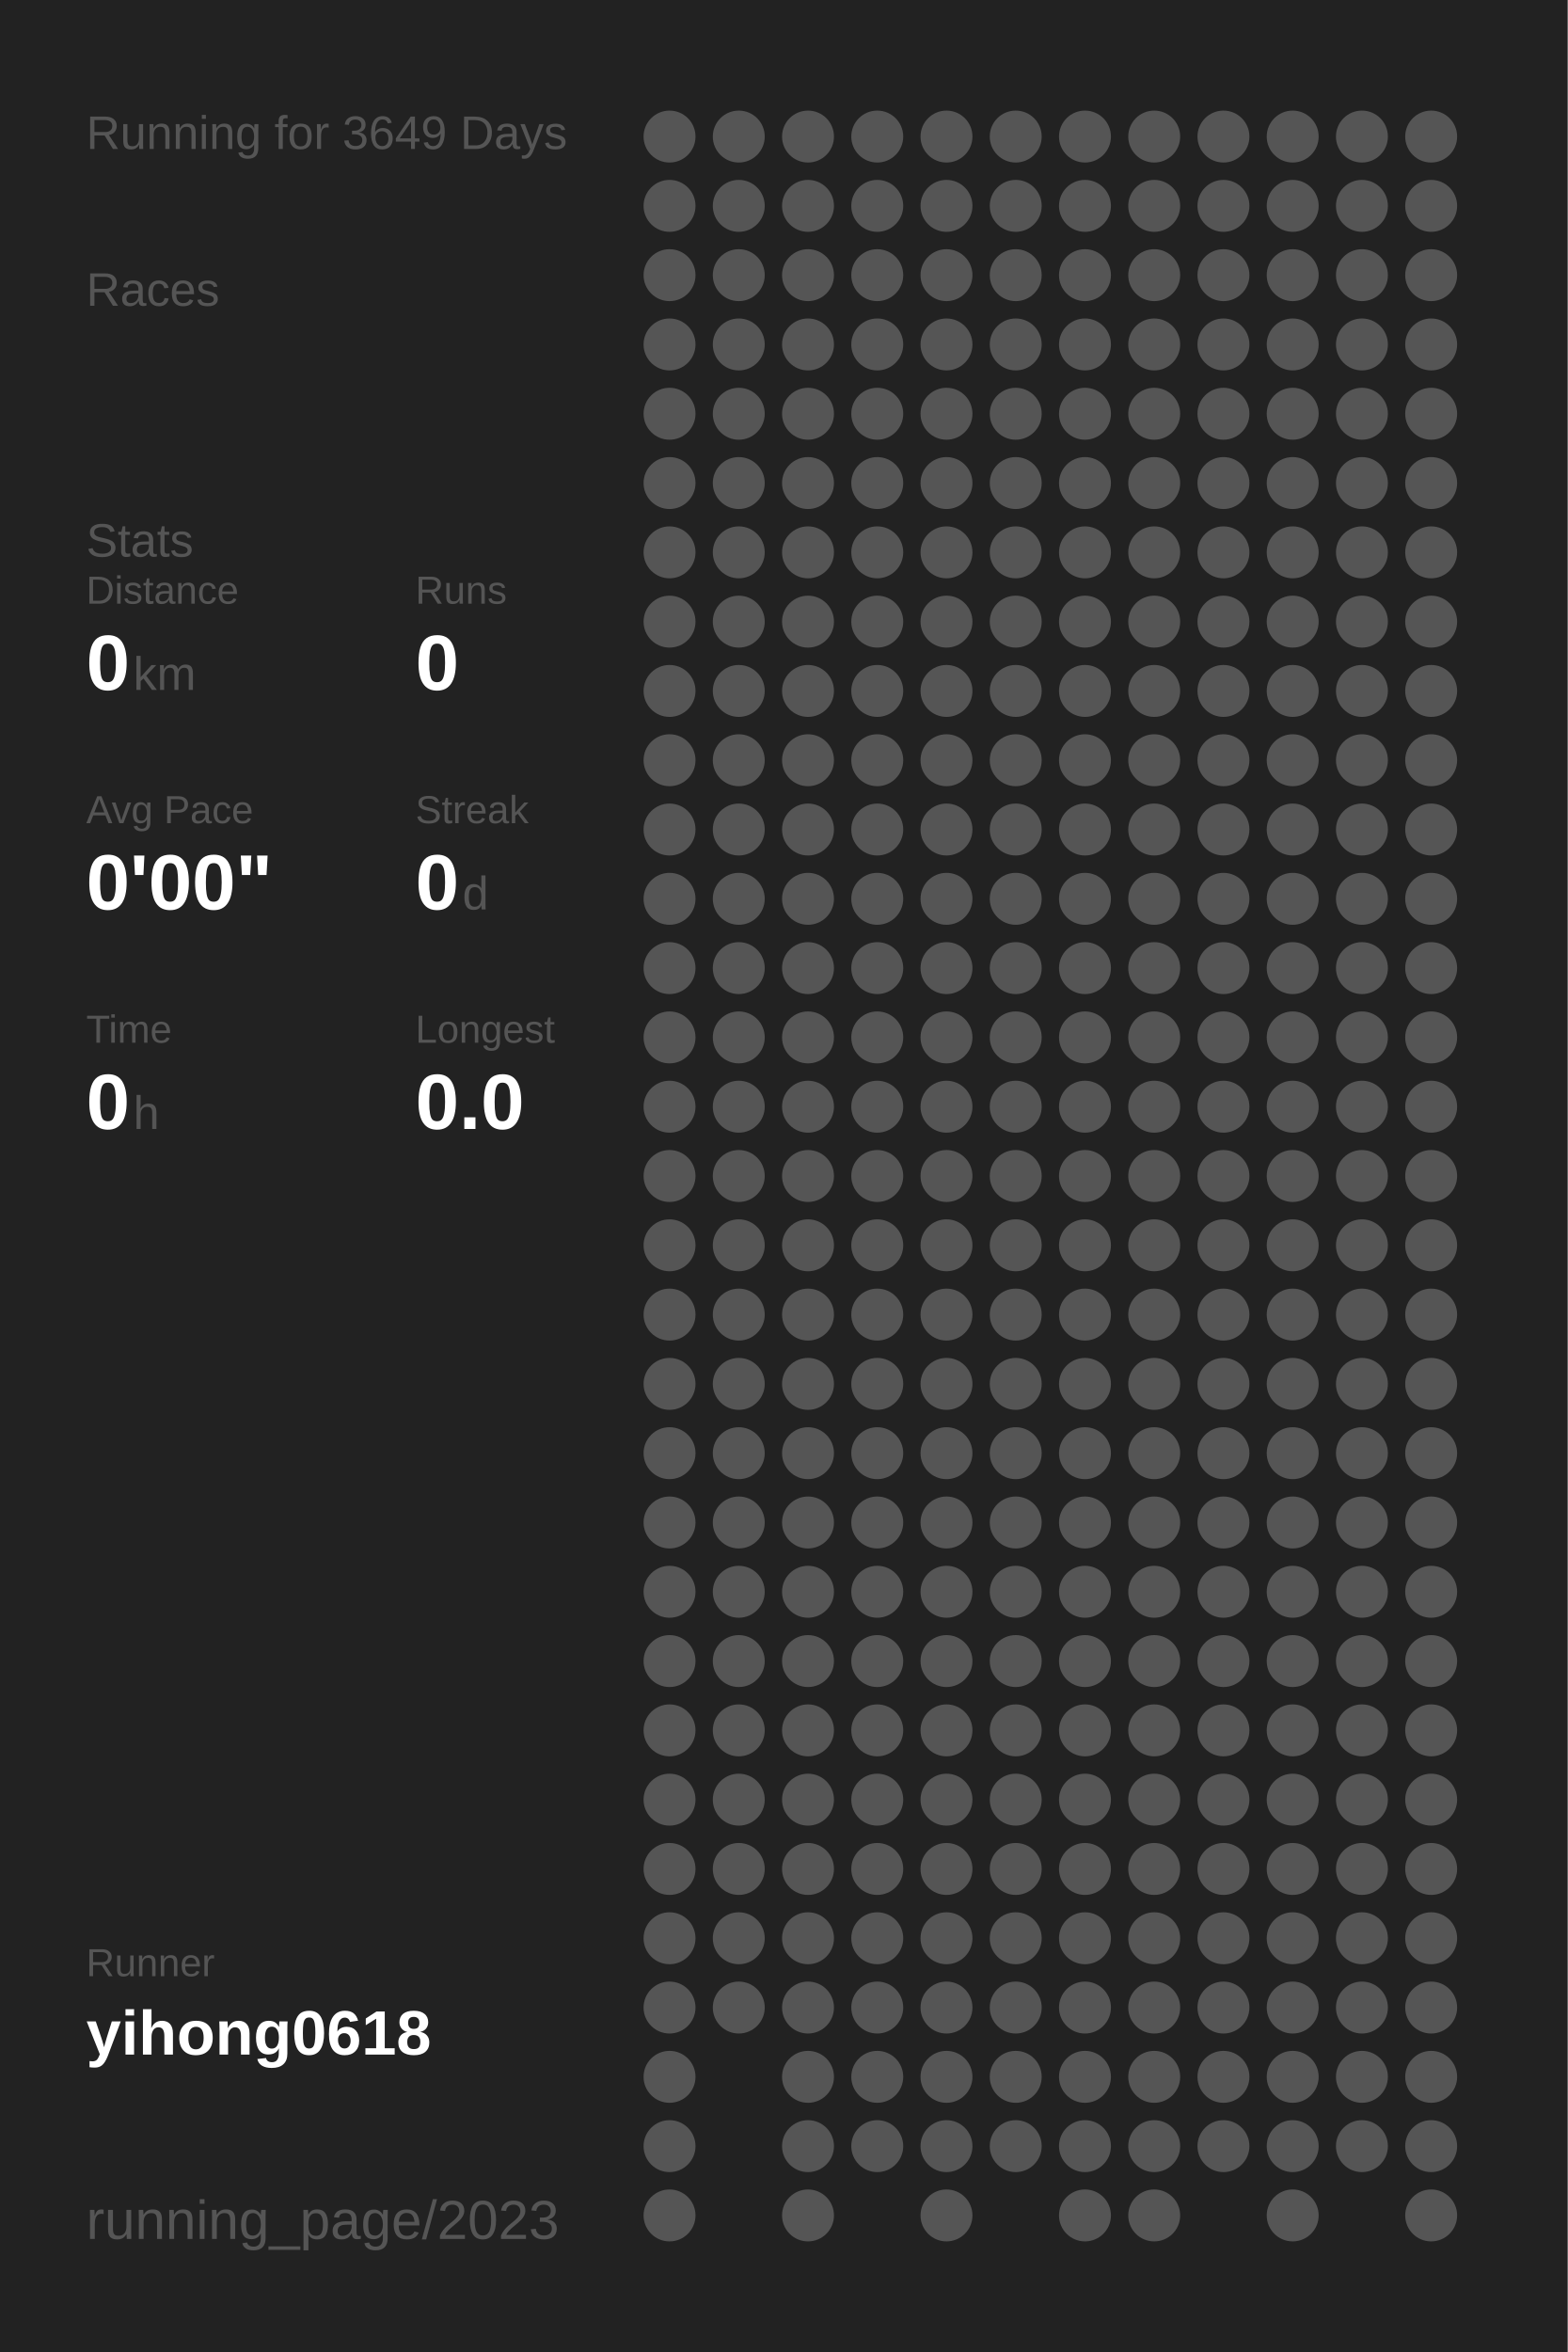
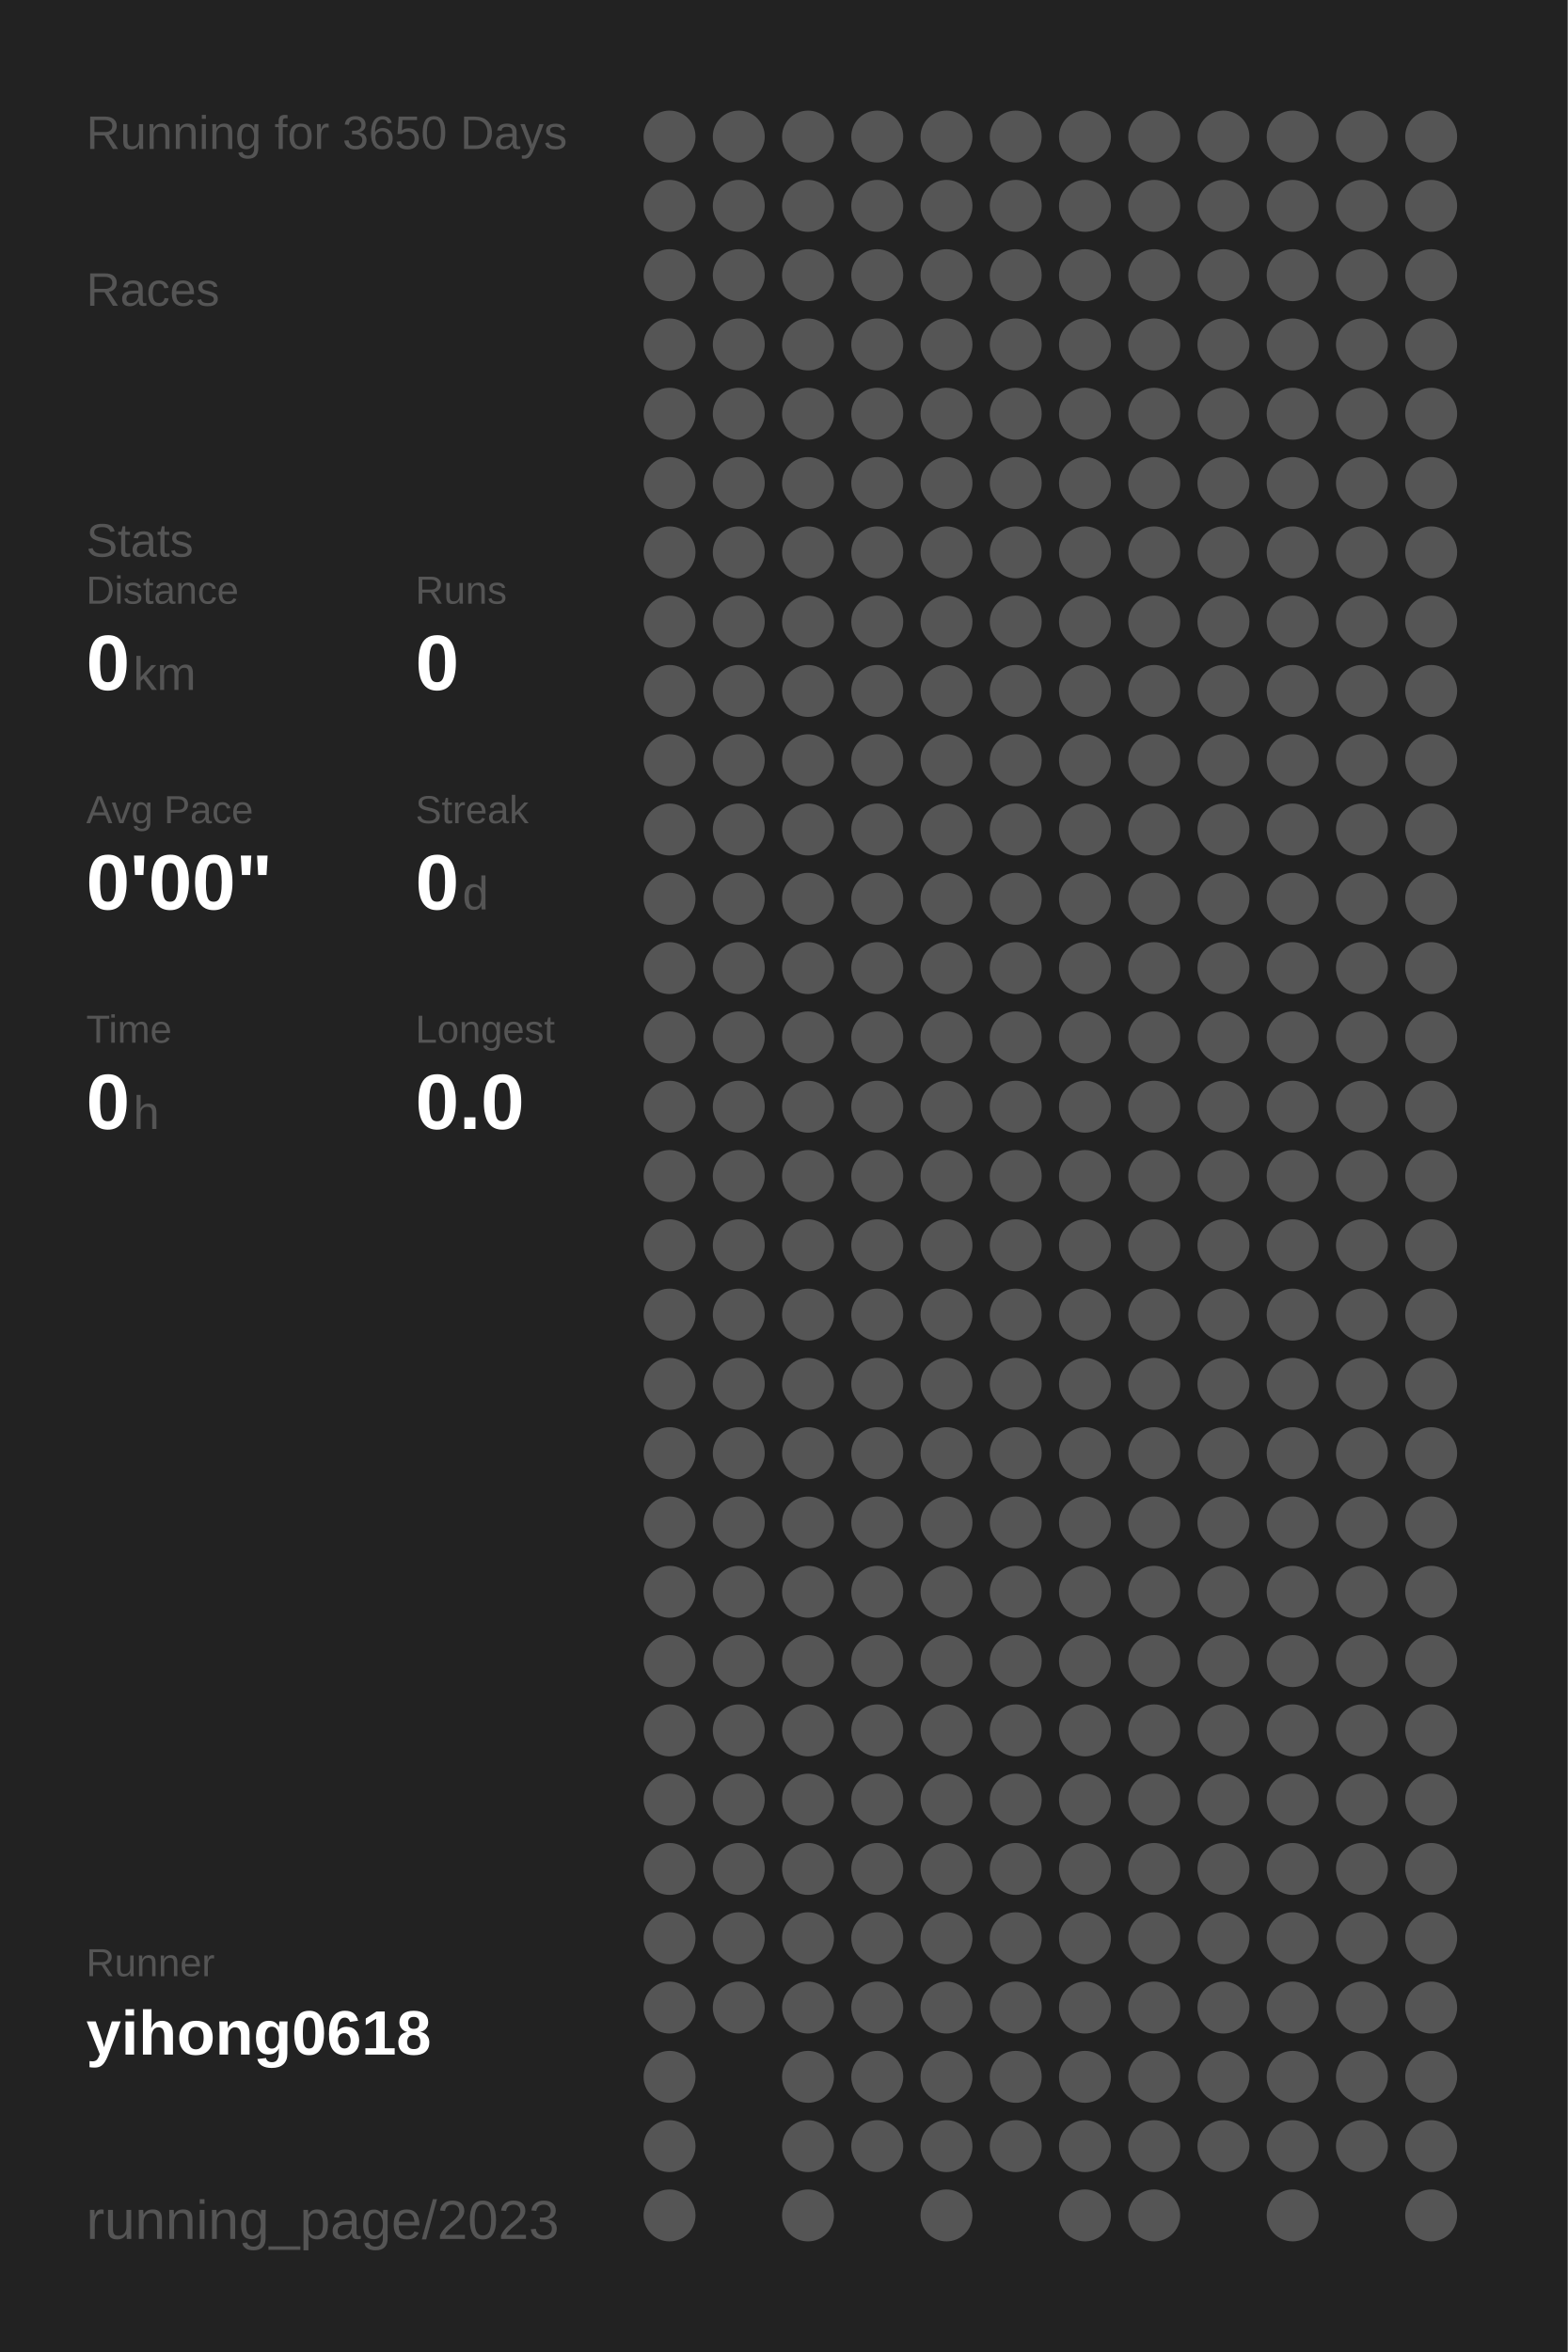
<svg xmlns="http://www.w3.org/2000/svg" baseProfile="full" height="300mm" version="1.1" viewBox="0,0,200,300" width="200mm">
  <defs />
  <rect fill="#222222" height="300" width="200" x="0" y="0" />
-   <text fill="#555555" style="font-size:6px; font-family:Arial;" x="11" y="19">Running for 3649 Days</text>
+   <text fill="#555555" style="font-size:6px; font-family:Arial;" x="11" y="19">Running for 3650 Days</text>
  <text fill="#555555" style="font-size:6px; font-family:Arial;" x="11" y="39">Races</text>
  <text fill="#555555" style="font-size:6px; font-family:Arial;" x="11" y="71">Stats</text>
  <text fill="#555555" style="font-size:5px; font-family:Arial;" x="11" y="77">Distance</text>
  <text fill="#FFFFFF" style="font-size:10px; font-family:Arial; font-weight:bold;" x="11" y="88">0</text>
  <text fill="#555555" style="font-size:6px; font-family:Arial;" x="17" y="88">km</text>
  <text fill="#555555" style="font-size:5px; font-family:Arial;" x="53" y="77">Runs</text>
  <text fill="#FFFFFF" style="font-size:10px; font-family:Arial; font-weight:bold;" x="53" y="88">0</text>
  <text fill="#555555" style="font-size:5px; font-family:Arial;" x="11" y="105">Avg Pace</text>
  <text fill="#FFFFFF" style="font-size:10px; font-family:Arial; font-weight:bold;" x="11" y="116">0'00"</text>
  <text fill="#555555" style="font-size:5px; font-family:Arial;" x="53" y="105">Streak</text>
  <text fill="#FFFFFF" style="font-size:10px; font-family:Arial; font-weight:bold;" x="53" y="116">0</text>
  <text fill="#555555" style="font-size:6px; font-family:Arial;" x="59" y="116">d</text>
  <text fill="#555555" style="font-size:5px; font-family:Arial;" x="11" y="133">Time</text>
  <text fill="#FFFFFF" style="font-size:10px; font-family:Arial; font-weight:bold;" x="11" y="144">0</text>
  <text fill="#555555" style="font-size:6px; font-family:Arial;" x="17" y="144">h</text>
  <text fill="#555555" style="font-size:5px; font-family:Arial;" x="53" y="133">Longest</text>
  <text fill="#FFFFFF" style="font-size:10px; font-family:Arial; font-weight:bold;" x="53" y="144">0.0</text>
  <text fill="#555555" style="font-size:5px; font-family:Arial;" x="11" y="252.065">Runner</text>
  <text fill="#FFFFFF" style="font-size:8px; font-family:Arial; font-weight:bold;" x="11" y="262.065">yihong0618</text>
  <text fill="#555555" style="font-size:7px; font-family:Arial;" x="11" y="285.581">running_page/2023</text>
  <circle cx="85.417" cy="17.419" fill="#555555" r="3.312" />
  <circle cx="85.417" cy="26.258" fill="#555555" r="3.312" />
  <circle cx="85.417" cy="35.097" fill="#555555" r="3.312" />
  <circle cx="85.417" cy="43.935" fill="#555555" r="3.312" />
  <circle cx="85.417" cy="52.774" fill="#555555" r="3.312" />
  <circle cx="85.417" cy="61.613" fill="#555555" r="3.312" />
  <circle cx="85.417" cy="70.452" fill="#555555" r="3.312" />
  <circle cx="85.417" cy="79.29" fill="#555555" r="3.312" />
  <circle cx="85.417" cy="88.129" fill="#555555" r="3.312" />
  <circle cx="85.417" cy="96.968" fill="#555555" r="3.312" />
  <circle cx="85.417" cy="105.806" fill="#555555" r="3.312" />
  <circle cx="85.417" cy="114.645" fill="#555555" r="3.312" />
  <circle cx="85.417" cy="123.484" fill="#555555" r="3.312" />
  <circle cx="85.417" cy="132.323" fill="#555555" r="3.312" />
  <circle cx="85.417" cy="141.161" fill="#555555" r="3.312" />
  <circle cx="85.417" cy="150" fill="#555555" r="3.312" />
  <circle cx="85.417" cy="158.839" fill="#555555" r="3.312" />
  <circle cx="85.417" cy="167.677" fill="#555555" r="3.312" />
  <circle cx="85.417" cy="176.516" fill="#555555" r="3.312" />
  <circle cx="85.417" cy="185.355" fill="#555555" r="3.312" />
  <circle cx="85.417" cy="194.194" fill="#555555" r="3.312" />
  <circle cx="85.417" cy="203.032" fill="#555555" r="3.312" />
  <circle cx="85.417" cy="211.871" fill="#555555" r="3.312" />
  <circle cx="85.417" cy="220.71" fill="#555555" r="3.312" />
  <circle cx="85.417" cy="229.548" fill="#555555" r="3.312" />
  <circle cx="85.417" cy="238.387" fill="#555555" r="3.312" />
  <circle cx="85.417" cy="247.226" fill="#555555" r="3.312" />
  <circle cx="85.417" cy="256.065" fill="#555555" r="3.312" />
  <circle cx="85.417" cy="264.903" fill="#555555" r="3.312" />
  <circle cx="85.417" cy="273.742" fill="#555555" r="3.312" />
  <circle cx="85.417" cy="282.581" fill="#555555" r="3.312" />
  <circle cx="94.25" cy="17.419" fill="#555555" r="3.312" />
  <circle cx="94.25" cy="26.258" fill="#555555" r="3.312" />
  <circle cx="94.25" cy="35.097" fill="#555555" r="3.312" />
  <circle cx="94.25" cy="43.935" fill="#555555" r="3.312" />
  <circle cx="94.25" cy="52.774" fill="#555555" r="3.312" />
  <circle cx="94.25" cy="61.613" fill="#555555" r="3.312" />
  <circle cx="94.25" cy="70.452" fill="#555555" r="3.312" />
  <circle cx="94.25" cy="79.29" fill="#555555" r="3.312" />
  <circle cx="94.25" cy="88.129" fill="#555555" r="3.312" />
  <circle cx="94.25" cy="96.968" fill="#555555" r="3.312" />
  <circle cx="94.25" cy="105.806" fill="#555555" r="3.312" />
  <circle cx="94.25" cy="114.645" fill="#555555" r="3.312" />
  <circle cx="94.25" cy="123.484" fill="#555555" r="3.312" />
  <circle cx="94.25" cy="132.323" fill="#555555" r="3.312" />
  <circle cx="94.25" cy="141.161" fill="#555555" r="3.312" />
  <circle cx="94.25" cy="150" fill="#555555" r="3.312" />
  <circle cx="94.25" cy="158.839" fill="#555555" r="3.312" />
  <circle cx="94.25" cy="167.677" fill="#555555" r="3.312" />
  <circle cx="94.25" cy="176.516" fill="#555555" r="3.312" />
  <circle cx="94.25" cy="185.355" fill="#555555" r="3.312" />
  <circle cx="94.25" cy="194.194" fill="#555555" r="3.312" />
  <circle cx="94.25" cy="203.032" fill="#555555" r="3.312" />
  <circle cx="94.25" cy="211.871" fill="#555555" r="3.312" />
  <circle cx="94.25" cy="220.71" fill="#555555" r="3.312" />
  <circle cx="94.25" cy="229.548" fill="#555555" r="3.312" />
  <circle cx="94.25" cy="238.387" fill="#555555" r="3.312" />
  <circle cx="94.25" cy="247.226" fill="#555555" r="3.312" />
  <circle cx="94.25" cy="256.065" fill="#555555" r="3.312" />
  <circle cx="103.083" cy="17.419" fill="#555555" r="3.312" />
  <circle cx="103.083" cy="26.258" fill="#555555" r="3.312" />
  <circle cx="103.083" cy="35.097" fill="#555555" r="3.312" />
  <circle cx="103.083" cy="43.935" fill="#555555" r="3.312" />
  <circle cx="103.083" cy="52.774" fill="#555555" r="3.312" />
  <circle cx="103.083" cy="61.613" fill="#555555" r="3.312" />
  <circle cx="103.083" cy="70.452" fill="#555555" r="3.312" />
  <circle cx="103.083" cy="79.29" fill="#555555" r="3.312" />
  <circle cx="103.083" cy="88.129" fill="#555555" r="3.312" />
  <circle cx="103.083" cy="96.968" fill="#555555" r="3.312" />
  <circle cx="103.083" cy="105.806" fill="#555555" r="3.312" />
  <circle cx="103.083" cy="114.645" fill="#555555" r="3.312" />
  <circle cx="103.083" cy="123.484" fill="#555555" r="3.312" />
  <circle cx="103.083" cy="132.323" fill="#555555" r="3.312" />
  <circle cx="103.083" cy="141.161" fill="#555555" r="3.312" />
  <circle cx="103.083" cy="150" fill="#555555" r="3.312" />
  <circle cx="103.083" cy="158.839" fill="#555555" r="3.312" />
  <circle cx="103.083" cy="167.677" fill="#555555" r="3.312" />
  <circle cx="103.083" cy="176.516" fill="#555555" r="3.312" />
  <circle cx="103.083" cy="185.355" fill="#555555" r="3.312" />
  <circle cx="103.083" cy="194.194" fill="#555555" r="3.312" />
  <circle cx="103.083" cy="203.032" fill="#555555" r="3.312" />
  <circle cx="103.083" cy="211.871" fill="#555555" r="3.312" />
  <circle cx="103.083" cy="220.71" fill="#555555" r="3.312" />
  <circle cx="103.083" cy="229.548" fill="#555555" r="3.312" />
  <circle cx="103.083" cy="238.387" fill="#555555" r="3.312" />
  <circle cx="103.083" cy="247.226" fill="#555555" r="3.312" />
  <circle cx="103.083" cy="256.065" fill="#555555" r="3.312" />
  <circle cx="103.083" cy="264.903" fill="#555555" r="3.312" />
  <circle cx="103.083" cy="273.742" fill="#555555" r="3.312" />
  <circle cx="103.083" cy="282.581" fill="#555555" r="3.312" />
  <circle cx="111.917" cy="17.419" fill="#555555" r="3.312" />
  <circle cx="111.917" cy="26.258" fill="#555555" r="3.312" />
  <circle cx="111.917" cy="35.097" fill="#555555" r="3.312" />
  <circle cx="111.917" cy="43.935" fill="#555555" r="3.312" />
  <circle cx="111.917" cy="52.774" fill="#555555" r="3.312" />
  <circle cx="111.917" cy="61.613" fill="#555555" r="3.312" />
  <circle cx="111.917" cy="70.452" fill="#555555" r="3.312" />
  <circle cx="111.917" cy="79.29" fill="#555555" r="3.312" />
  <circle cx="111.917" cy="88.129" fill="#555555" r="3.312" />
  <circle cx="111.917" cy="96.968" fill="#555555" r="3.312" />
  <circle cx="111.917" cy="105.806" fill="#555555" r="3.312" />
  <circle cx="111.917" cy="114.645" fill="#555555" r="3.312" />
  <circle cx="111.917" cy="123.484" fill="#555555" r="3.312" />
  <circle cx="111.917" cy="132.323" fill="#555555" r="3.312" />
  <circle cx="111.917" cy="141.161" fill="#555555" r="3.312" />
  <circle cx="111.917" cy="150" fill="#555555" r="3.312" />
  <circle cx="111.917" cy="158.839" fill="#555555" r="3.312" />
  <circle cx="111.917" cy="167.677" fill="#555555" r="3.312" />
  <circle cx="111.917" cy="176.516" fill="#555555" r="3.312" />
  <circle cx="111.917" cy="185.355" fill="#555555" r="3.312" />
  <circle cx="111.917" cy="194.194" fill="#555555" r="3.312" />
  <circle cx="111.917" cy="203.032" fill="#555555" r="3.312" />
  <circle cx="111.917" cy="211.871" fill="#555555" r="3.312" />
  <circle cx="111.917" cy="220.71" fill="#555555" r="3.312" />
  <circle cx="111.917" cy="229.548" fill="#555555" r="3.312" />
  <circle cx="111.917" cy="238.387" fill="#555555" r="3.312" />
  <circle cx="111.917" cy="247.226" fill="#555555" r="3.312" />
  <circle cx="111.917" cy="256.065" fill="#555555" r="3.312" />
  <circle cx="111.917" cy="264.903" fill="#555555" r="3.312" />
  <circle cx="111.917" cy="273.742" fill="#555555" r="3.312" />
  <circle cx="120.75" cy="17.419" fill="#555555" r="3.312" />
  <circle cx="120.75" cy="26.258" fill="#555555" r="3.312" />
  <circle cx="120.75" cy="35.097" fill="#555555" r="3.312" />
  <circle cx="120.75" cy="43.935" fill="#555555" r="3.312" />
  <circle cx="120.75" cy="52.774" fill="#555555" r="3.312" />
  <circle cx="120.75" cy="61.613" fill="#555555" r="3.312" />
  <circle cx="120.75" cy="70.452" fill="#555555" r="3.312" />
  <circle cx="120.75" cy="79.29" fill="#555555" r="3.312" />
  <circle cx="120.75" cy="88.129" fill="#555555" r="3.312" />
  <circle cx="120.75" cy="96.968" fill="#555555" r="3.312" />
  <circle cx="120.75" cy="105.806" fill="#555555" r="3.312" />
  <circle cx="120.75" cy="114.645" fill="#555555" r="3.312" />
  <circle cx="120.75" cy="123.484" fill="#555555" r="3.312" />
  <circle cx="120.75" cy="132.323" fill="#555555" r="3.312" />
  <circle cx="120.75" cy="141.161" fill="#555555" r="3.312" />
  <circle cx="120.75" cy="150" fill="#555555" r="3.312" />
  <circle cx="120.75" cy="158.839" fill="#555555" r="3.312" />
  <circle cx="120.75" cy="167.677" fill="#555555" r="3.312" />
  <circle cx="120.75" cy="176.516" fill="#555555" r="3.312" />
  <circle cx="120.75" cy="185.355" fill="#555555" r="3.312" />
  <circle cx="120.75" cy="194.194" fill="#555555" r="3.312" />
  <circle cx="120.75" cy="203.032" fill="#555555" r="3.312" />
  <circle cx="120.75" cy="211.871" fill="#555555" r="3.312" />
  <circle cx="120.75" cy="220.71" fill="#555555" r="3.312" />
  <circle cx="120.75" cy="229.548" fill="#555555" r="3.312" />
  <circle cx="120.75" cy="238.387" fill="#555555" r="3.312" />
  <circle cx="120.75" cy="247.226" fill="#555555" r="3.312" />
  <circle cx="120.75" cy="256.065" fill="#555555" r="3.312" />
  <circle cx="120.75" cy="264.903" fill="#555555" r="3.312" />
  <circle cx="120.75" cy="273.742" fill="#555555" r="3.312" />
  <circle cx="120.75" cy="282.581" fill="#555555" r="3.312" />
  <circle cx="129.583" cy="17.419" fill="#555555" r="3.312" />
  <circle cx="129.583" cy="26.258" fill="#555555" r="3.312" />
  <circle cx="129.583" cy="35.097" fill="#555555" r="3.312" />
  <circle cx="129.583" cy="43.935" fill="#555555" r="3.312" />
  <circle cx="129.583" cy="52.774" fill="#555555" r="3.312" />
  <circle cx="129.583" cy="61.613" fill="#555555" r="3.312" />
  <circle cx="129.583" cy="70.452" fill="#555555" r="3.312" />
  <circle cx="129.583" cy="79.29" fill="#555555" r="3.312" />
  <circle cx="129.583" cy="88.129" fill="#555555" r="3.312" />
  <circle cx="129.583" cy="96.968" fill="#555555" r="3.312" />
  <circle cx="129.583" cy="105.806" fill="#555555" r="3.312" />
  <circle cx="129.583" cy="114.645" fill="#555555" r="3.312" />
  <circle cx="129.583" cy="123.484" fill="#555555" r="3.312" />
  <circle cx="129.583" cy="132.323" fill="#555555" r="3.312" />
  <circle cx="129.583" cy="141.161" fill="#555555" r="3.312" />
  <circle cx="129.583" cy="150" fill="#555555" r="3.312" />
  <circle cx="129.583" cy="158.839" fill="#555555" r="3.312" />
  <circle cx="129.583" cy="167.677" fill="#555555" r="3.312" />
  <circle cx="129.583" cy="176.516" fill="#555555" r="3.312" />
  <circle cx="129.583" cy="185.355" fill="#555555" r="3.312" />
  <circle cx="129.583" cy="194.194" fill="#555555" r="3.312" />
  <circle cx="129.583" cy="203.032" fill="#555555" r="3.312" />
  <circle cx="129.583" cy="211.871" fill="#555555" r="3.312" />
  <circle cx="129.583" cy="220.71" fill="#555555" r="3.312" />
  <circle cx="129.583" cy="229.548" fill="#555555" r="3.312" />
  <circle cx="129.583" cy="238.387" fill="#555555" r="3.312" />
  <circle cx="129.583" cy="247.226" fill="#555555" r="3.312" />
  <circle cx="129.583" cy="256.065" fill="#555555" r="3.312" />
  <circle cx="129.583" cy="264.903" fill="#555555" r="3.312" />
  <circle cx="129.583" cy="273.742" fill="#555555" r="3.312" />
  <circle cx="138.417" cy="17.419" fill="#555555" r="3.312" />
  <circle cx="138.417" cy="26.258" fill="#555555" r="3.312" />
  <circle cx="138.417" cy="35.097" fill="#555555" r="3.312" />
  <circle cx="138.417" cy="43.935" fill="#555555" r="3.312" />
  <circle cx="138.417" cy="52.774" fill="#555555" r="3.312" />
  <circle cx="138.417" cy="61.613" fill="#555555" r="3.312" />
  <circle cx="138.417" cy="70.452" fill="#555555" r="3.312" />
  <circle cx="138.417" cy="79.29" fill="#555555" r="3.312" />
  <circle cx="138.417" cy="88.129" fill="#555555" r="3.312" />
  <circle cx="138.417" cy="96.968" fill="#555555" r="3.312" />
  <circle cx="138.417" cy="105.806" fill="#555555" r="3.312" />
  <circle cx="138.417" cy="114.645" fill="#555555" r="3.312" />
  <circle cx="138.417" cy="123.484" fill="#555555" r="3.312" />
  <circle cx="138.417" cy="132.323" fill="#555555" r="3.312" />
  <circle cx="138.417" cy="141.161" fill="#555555" r="3.312" />
  <circle cx="138.417" cy="150" fill="#555555" r="3.312" />
  <circle cx="138.417" cy="158.839" fill="#555555" r="3.312" />
  <circle cx="138.417" cy="167.677" fill="#555555" r="3.312" />
  <circle cx="138.417" cy="176.516" fill="#555555" r="3.312" />
  <circle cx="138.417" cy="185.355" fill="#555555" r="3.312" />
  <circle cx="138.417" cy="194.194" fill="#555555" r="3.312" />
  <circle cx="138.417" cy="203.032" fill="#555555" r="3.312" />
  <circle cx="138.417" cy="211.871" fill="#555555" r="3.312" />
  <circle cx="138.417" cy="220.71" fill="#555555" r="3.312" />
  <circle cx="138.417" cy="229.548" fill="#555555" r="3.312" />
  <circle cx="138.417" cy="238.387" fill="#555555" r="3.312" />
  <circle cx="138.417" cy="247.226" fill="#555555" r="3.312" />
  <circle cx="138.417" cy="256.065" fill="#555555" r="3.312" />
  <circle cx="138.417" cy="264.903" fill="#555555" r="3.312" />
  <circle cx="138.417" cy="273.742" fill="#555555" r="3.312" />
  <circle cx="138.417" cy="282.581" fill="#555555" r="3.312" />
  <circle cx="147.25" cy="17.419" fill="#555555" r="3.312" />
  <circle cx="147.25" cy="26.258" fill="#555555" r="3.312" />
  <circle cx="147.25" cy="35.097" fill="#555555" r="3.312" />
  <circle cx="147.25" cy="43.935" fill="#555555" r="3.312" />
  <circle cx="147.25" cy="52.774" fill="#555555" r="3.312" />
  <circle cx="147.25" cy="61.613" fill="#555555" r="3.312" />
  <circle cx="147.25" cy="70.452" fill="#555555" r="3.312" />
  <circle cx="147.25" cy="79.29" fill="#555555" r="3.312" />
  <circle cx="147.25" cy="88.129" fill="#555555" r="3.312" />
  <circle cx="147.25" cy="96.968" fill="#555555" r="3.312" />
  <circle cx="147.25" cy="105.806" fill="#555555" r="3.312" />
  <circle cx="147.25" cy="114.645" fill="#555555" r="3.312" />
  <circle cx="147.25" cy="123.484" fill="#555555" r="3.312" />
  <circle cx="147.25" cy="132.323" fill="#555555" r="3.312" />
  <circle cx="147.25" cy="141.161" fill="#555555" r="3.312" />
  <circle cx="147.25" cy="150" fill="#555555" r="3.312" />
  <circle cx="147.25" cy="158.839" fill="#555555" r="3.312" />
  <circle cx="147.25" cy="167.677" fill="#555555" r="3.312" />
  <circle cx="147.25" cy="176.516" fill="#555555" r="3.312" />
  <circle cx="147.25" cy="185.355" fill="#555555" r="3.312" />
  <circle cx="147.25" cy="194.194" fill="#555555" r="3.312" />
  <circle cx="147.25" cy="203.032" fill="#555555" r="3.312" />
  <circle cx="147.25" cy="211.871" fill="#555555" r="3.312" />
  <circle cx="147.25" cy="220.71" fill="#555555" r="3.312" />
  <circle cx="147.25" cy="229.548" fill="#555555" r="3.312" />
  <circle cx="147.25" cy="238.387" fill="#555555" r="3.312" />
  <circle cx="147.25" cy="247.226" fill="#555555" r="3.312" />
  <circle cx="147.25" cy="256.065" fill="#555555" r="3.312" />
  <circle cx="147.25" cy="264.903" fill="#555555" r="3.312" />
  <circle cx="147.25" cy="273.742" fill="#555555" r="3.312" />
  <circle cx="147.25" cy="282.581" fill="#555555" r="3.312" />
  <circle cx="156.083" cy="17.419" fill="#555555" r="3.312" />
  <circle cx="156.083" cy="26.258" fill="#555555" r="3.312" />
  <circle cx="156.083" cy="35.097" fill="#555555" r="3.312" />
  <circle cx="156.083" cy="43.935" fill="#555555" r="3.312" />
  <circle cx="156.083" cy="52.774" fill="#555555" r="3.312" />
  <circle cx="156.083" cy="61.613" fill="#555555" r="3.312" />
  <circle cx="156.083" cy="70.452" fill="#555555" r="3.312" />
  <circle cx="156.083" cy="79.29" fill="#555555" r="3.312" />
  <circle cx="156.083" cy="88.129" fill="#555555" r="3.312" />
  <circle cx="156.083" cy="96.968" fill="#555555" r="3.312" />
  <circle cx="156.083" cy="105.806" fill="#555555" r="3.312" />
  <circle cx="156.083" cy="114.645" fill="#555555" r="3.312" />
  <circle cx="156.083" cy="123.484" fill="#555555" r="3.312" />
  <circle cx="156.083" cy="132.323" fill="#555555" r="3.312" />
  <circle cx="156.083" cy="141.161" fill="#555555" r="3.312" />
  <circle cx="156.083" cy="150" fill="#555555" r="3.312" />
  <circle cx="156.083" cy="158.839" fill="#555555" r="3.312" />
  <circle cx="156.083" cy="167.677" fill="#555555" r="3.312" />
  <circle cx="156.083" cy="176.516" fill="#555555" r="3.312" />
  <circle cx="156.083" cy="185.355" fill="#555555" r="3.312" />
  <circle cx="156.083" cy="194.194" fill="#555555" r="3.312" />
  <circle cx="156.083" cy="203.032" fill="#555555" r="3.312" />
  <circle cx="156.083" cy="211.871" fill="#555555" r="3.312" />
  <circle cx="156.083" cy="220.71" fill="#555555" r="3.312" />
  <circle cx="156.083" cy="229.548" fill="#555555" r="3.312" />
  <circle cx="156.083" cy="238.387" fill="#555555" r="3.312" />
  <circle cx="156.083" cy="247.226" fill="#555555" r="3.312" />
  <circle cx="156.083" cy="256.065" fill="#555555" r="3.312" />
  <circle cx="156.083" cy="264.903" fill="#555555" r="3.312" />
  <circle cx="156.083" cy="273.742" fill="#555555" r="3.312" />
  <circle cx="164.917" cy="17.419" fill="#555555" r="3.312" />
  <circle cx="164.917" cy="26.258" fill="#555555" r="3.312" />
  <circle cx="164.917" cy="35.097" fill="#555555" r="3.312" />
  <circle cx="164.917" cy="43.935" fill="#555555" r="3.312" />
  <circle cx="164.917" cy="52.774" fill="#555555" r="3.312" />
  <circle cx="164.917" cy="61.613" fill="#555555" r="3.312" />
  <circle cx="164.917" cy="70.452" fill="#555555" r="3.312" />
  <circle cx="164.917" cy="79.29" fill="#555555" r="3.312" />
  <circle cx="164.917" cy="88.129" fill="#555555" r="3.312" />
  <circle cx="164.917" cy="96.968" fill="#555555" r="3.312" />
  <circle cx="164.917" cy="105.806" fill="#555555" r="3.312" />
  <circle cx="164.917" cy="114.645" fill="#555555" r="3.312" />
  <circle cx="164.917" cy="123.484" fill="#555555" r="3.312" />
  <circle cx="164.917" cy="132.323" fill="#555555" r="3.312" />
  <circle cx="164.917" cy="141.161" fill="#555555" r="3.312" />
  <circle cx="164.917" cy="150" fill="#555555" r="3.312" />
  <circle cx="164.917" cy="158.839" fill="#555555" r="3.312" />
  <circle cx="164.917" cy="167.677" fill="#555555" r="3.312" />
  <circle cx="164.917" cy="176.516" fill="#555555" r="3.312" />
  <circle cx="164.917" cy="185.355" fill="#555555" r="3.312" />
  <circle cx="164.917" cy="194.194" fill="#555555" r="3.312" />
  <circle cx="164.917" cy="203.032" fill="#555555" r="3.312" />
  <circle cx="164.917" cy="211.871" fill="#555555" r="3.312" />
  <circle cx="164.917" cy="220.71" fill="#555555" r="3.312" />
  <circle cx="164.917" cy="229.548" fill="#555555" r="3.312" />
  <circle cx="164.917" cy="238.387" fill="#555555" r="3.312" />
  <circle cx="164.917" cy="247.226" fill="#555555" r="3.312" />
  <circle cx="164.917" cy="256.065" fill="#555555" r="3.312" />
  <circle cx="164.917" cy="264.903" fill="#555555" r="3.312" />
  <circle cx="164.917" cy="273.742" fill="#555555" r="3.312" />
  <circle cx="164.917" cy="282.581" fill="#555555" r="3.312" />
  <circle cx="173.75" cy="17.419" fill="#555555" r="3.312" />
  <circle cx="173.75" cy="26.258" fill="#555555" r="3.312" />
  <circle cx="173.75" cy="35.097" fill="#555555" r="3.312" />
  <circle cx="173.75" cy="43.935" fill="#555555" r="3.312" />
  <circle cx="173.75" cy="52.774" fill="#555555" r="3.312" />
  <circle cx="173.75" cy="61.613" fill="#555555" r="3.312" />
  <circle cx="173.75" cy="70.452" fill="#555555" r="3.312" />
  <circle cx="173.75" cy="79.29" fill="#555555" r="3.312" />
  <circle cx="173.75" cy="88.129" fill="#555555" r="3.312" />
  <circle cx="173.75" cy="96.968" fill="#555555" r="3.312" />
  <circle cx="173.75" cy="105.806" fill="#555555" r="3.312" />
  <circle cx="173.75" cy="114.645" fill="#555555" r="3.312" />
  <circle cx="173.75" cy="123.484" fill="#555555" r="3.312" />
  <circle cx="173.75" cy="132.323" fill="#555555" r="3.312" />
  <circle cx="173.75" cy="141.161" fill="#555555" r="3.312" />
  <circle cx="173.75" cy="150" fill="#555555" r="3.312" />
  <circle cx="173.75" cy="158.839" fill="#555555" r="3.312" />
  <circle cx="173.75" cy="167.677" fill="#555555" r="3.312" />
  <circle cx="173.75" cy="176.516" fill="#555555" r="3.312" />
  <circle cx="173.75" cy="185.355" fill="#555555" r="3.312" />
  <circle cx="173.75" cy="194.194" fill="#555555" r="3.312" />
  <circle cx="173.75" cy="203.032" fill="#555555" r="3.312" />
  <circle cx="173.75" cy="211.871" fill="#555555" r="3.312" />
  <circle cx="173.75" cy="220.71" fill="#555555" r="3.312" />
  <circle cx="173.75" cy="229.548" fill="#555555" r="3.312" />
  <circle cx="173.75" cy="238.387" fill="#555555" r="3.312" />
  <circle cx="173.75" cy="247.226" fill="#555555" r="3.312" />
  <circle cx="173.75" cy="256.065" fill="#555555" r="3.312" />
  <circle cx="173.75" cy="264.903" fill="#555555" r="3.312" />
  <circle cx="173.75" cy="273.742" fill="#555555" r="3.312" />
  <circle cx="182.583" cy="17.419" fill="#555555" r="3.312" />
  <circle cx="182.583" cy="26.258" fill="#555555" r="3.312" />
  <circle cx="182.583" cy="35.097" fill="#555555" r="3.312" />
  <circle cx="182.583" cy="43.935" fill="#555555" r="3.312" />
  <circle cx="182.583" cy="52.774" fill="#555555" r="3.312" />
  <circle cx="182.583" cy="61.613" fill="#555555" r="3.312" />
  <circle cx="182.583" cy="70.452" fill="#555555" r="3.312" />
  <circle cx="182.583" cy="79.29" fill="#555555" r="3.312" />
  <circle cx="182.583" cy="88.129" fill="#555555" r="3.312" />
  <circle cx="182.583" cy="96.968" fill="#555555" r="3.312" />
  <circle cx="182.583" cy="105.806" fill="#555555" r="3.312" />
  <circle cx="182.583" cy="114.645" fill="#555555" r="3.312" />
  <circle cx="182.583" cy="123.484" fill="#555555" r="3.312" />
  <circle cx="182.583" cy="132.323" fill="#555555" r="3.312" />
  <circle cx="182.583" cy="141.161" fill="#555555" r="3.312" />
  <circle cx="182.583" cy="150" fill="#555555" r="3.312" />
  <circle cx="182.583" cy="158.839" fill="#555555" r="3.312" />
  <circle cx="182.583" cy="167.677" fill="#555555" r="3.312" />
  <circle cx="182.583" cy="176.516" fill="#555555" r="3.312" />
  <circle cx="182.583" cy="185.355" fill="#555555" r="3.312" />
  <circle cx="182.583" cy="194.194" fill="#555555" r="3.312" />
  <circle cx="182.583" cy="203.032" fill="#555555" r="3.312" />
  <circle cx="182.583" cy="211.871" fill="#555555" r="3.312" />
  <circle cx="182.583" cy="220.71" fill="#555555" r="3.312" />
  <circle cx="182.583" cy="229.548" fill="#555555" r="3.312" />
  <circle cx="182.583" cy="238.387" fill="#555555" r="3.312" />
  <circle cx="182.583" cy="247.226" fill="#555555" r="3.312" />
  <circle cx="182.583" cy="256.065" fill="#555555" r="3.312" />
  <circle cx="182.583" cy="264.903" fill="#555555" r="3.312" />
  <circle cx="182.583" cy="273.742" fill="#555555" r="3.312" />
  <circle cx="182.583" cy="282.581" fill="#555555" r="3.312" />
</svg>
